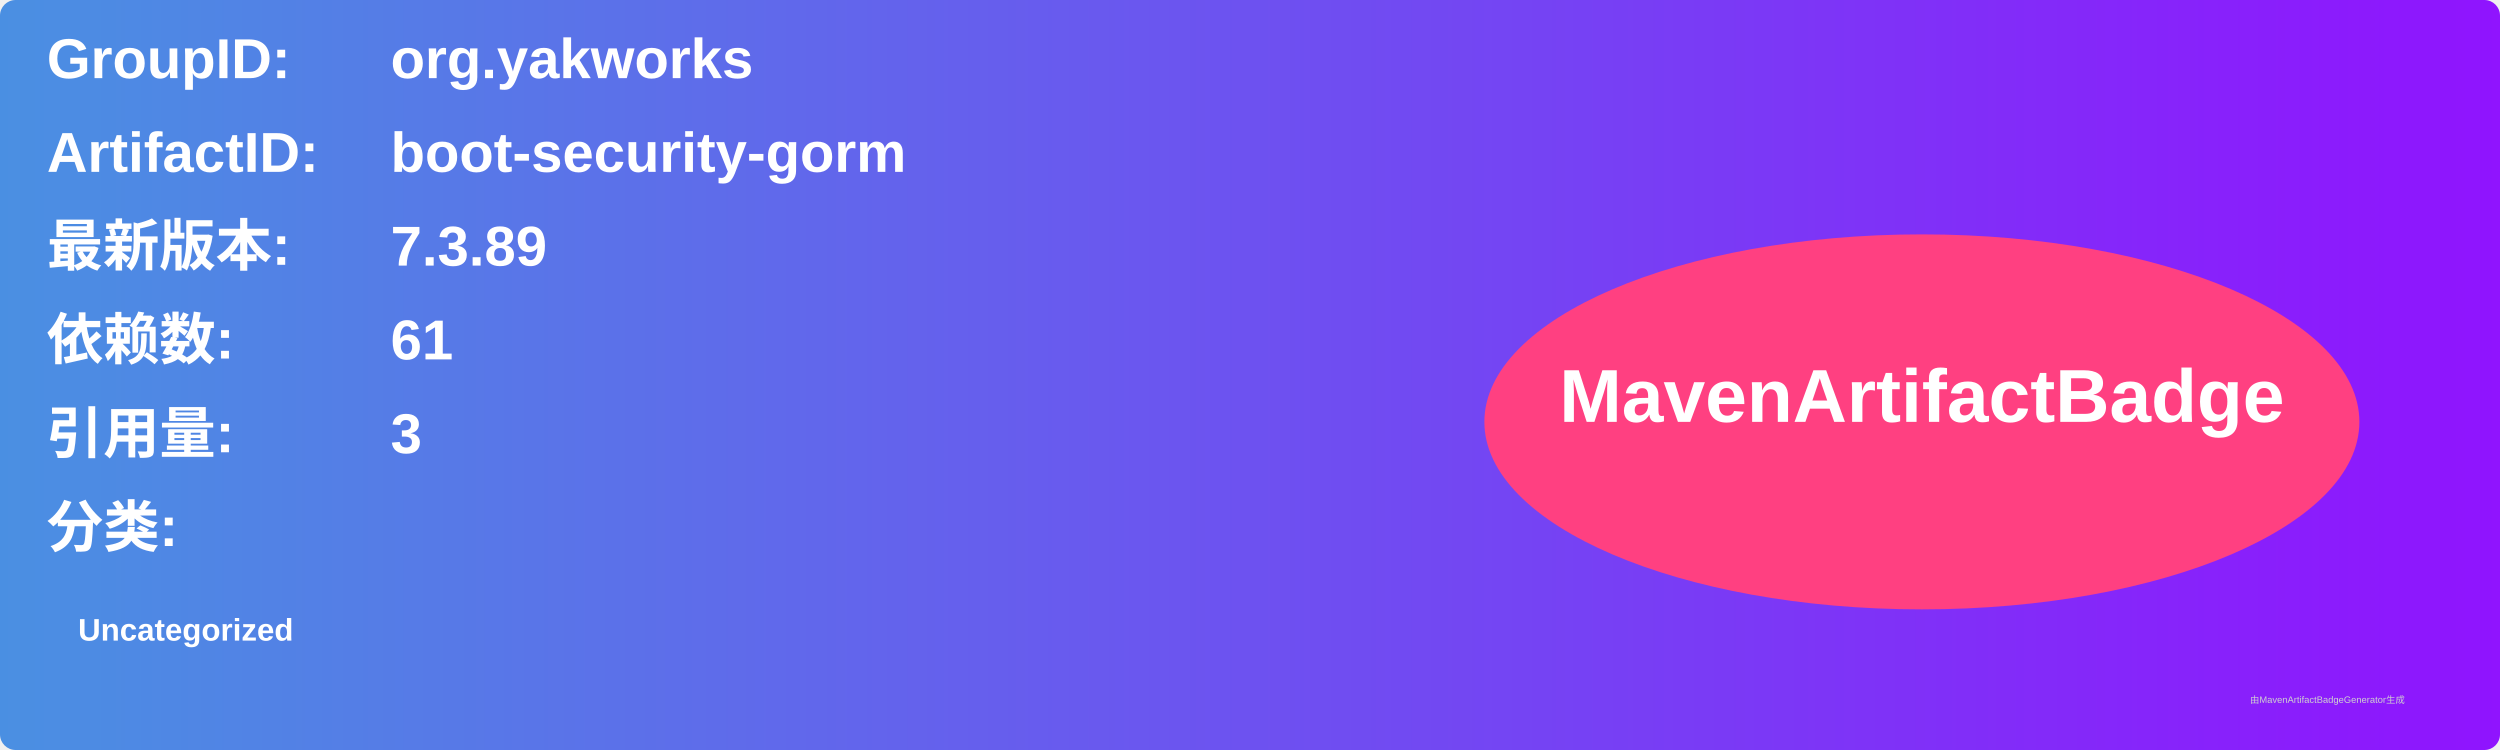
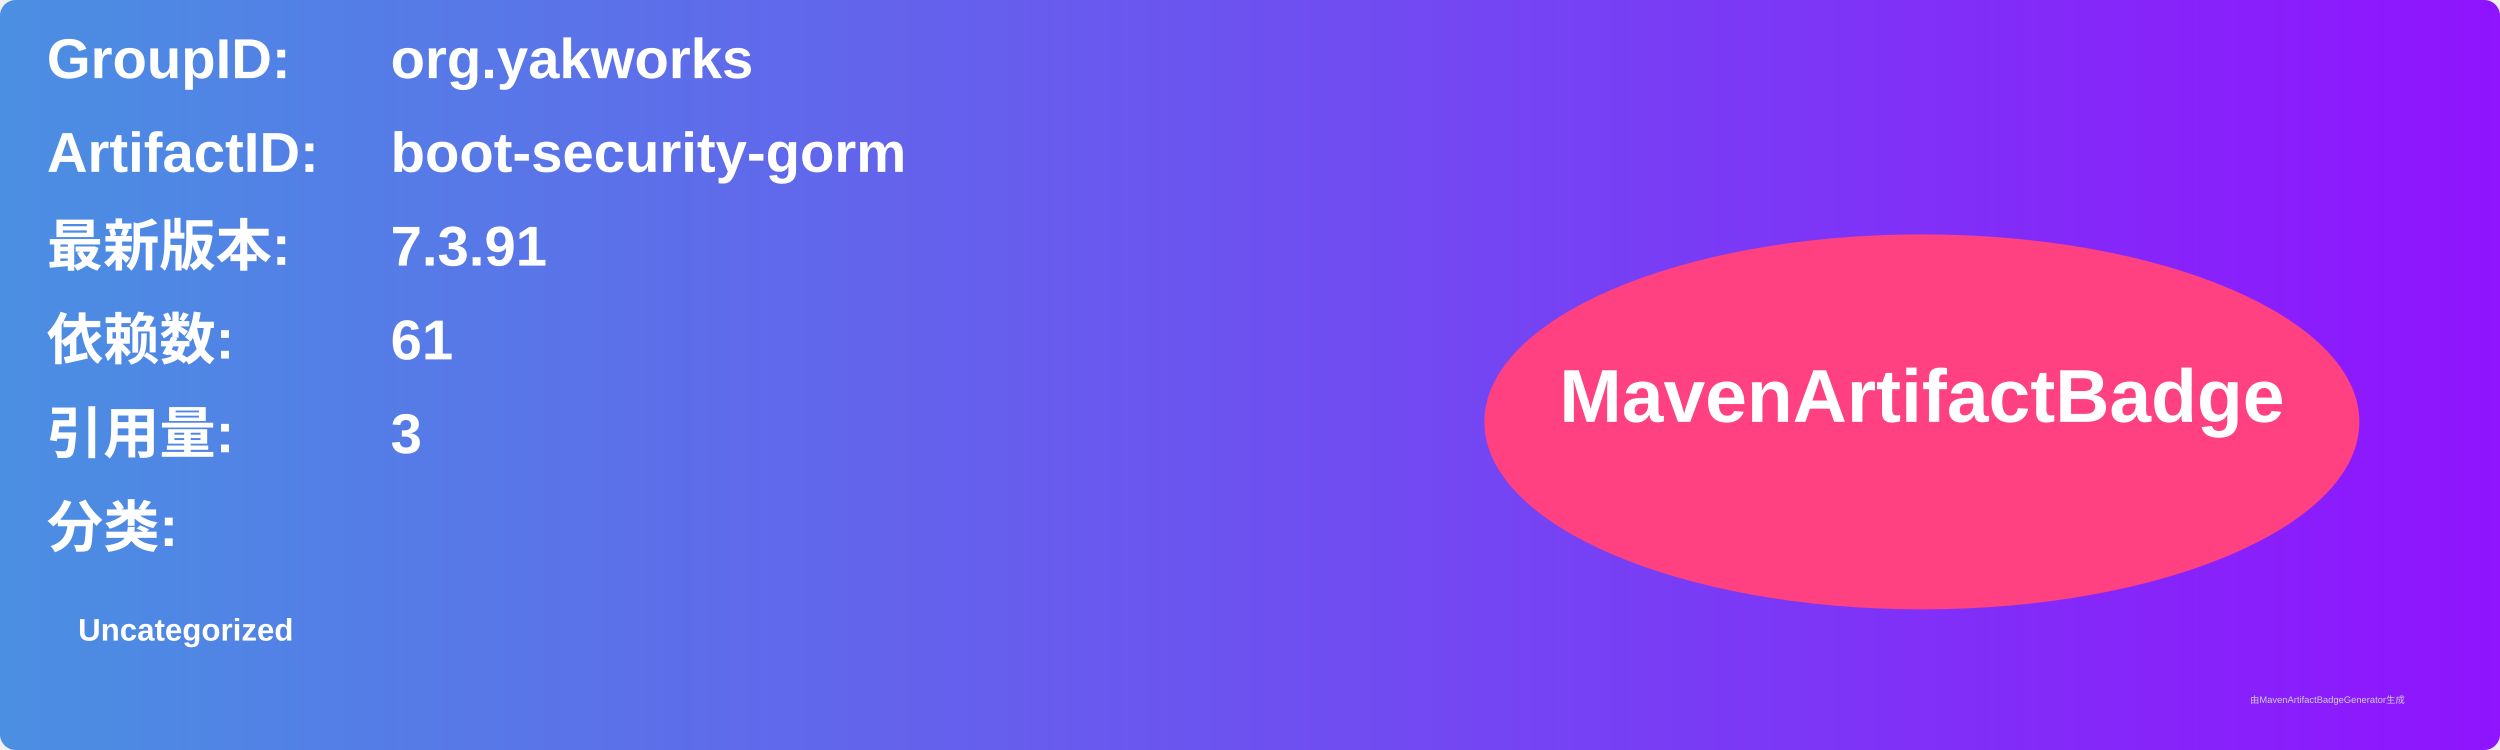
<svg xmlns="http://www.w3.org/2000/svg" width="800" height="240" viewBox="0 0 800 240">
  <linearGradient id="grad" x1="0%" y1="0%" x2="100%" y2="0%">
    <stop offset="0%" stop-color="#4a90e2" />
    <stop offset="100%" stop-color="#9013fe" />
  </linearGradient>
  <rect width="100%" height="100%" rx="5" ry="5" fill="url(#grad)" />
  <g transform="translate(15, 15)">
    <text x="0" y="10" font-family="Arial" font-size="18" fill="white" font-weight="bold" width="260">GroupID:</text>
    <text x="110" y="10" font-family="Arial" font-size="18" fill="white" font-weight="bold" width="460">org.yakworks</text>
    <text x="0" y="40" font-family="Arial" font-size="18" fill="white" font-weight="bold" width="260">ArtifactID:</text>
    <text x="110" y="40" font-family="Arial" font-size="18" fill="white" font-weight="bold" width="460">boot-security-gorm</text>
    <text x="0" y="70" font-family="Arial" font-size="18" fill="white" font-weight="bold">最新版本:</text>
    <text x="110" y="70" font-family="Arial" font-size="18" fill="white" font-weight="bold">
-       <tspan font-weight="bold">7.3.89</tspan>
+       <tspan font-weight="bold">7.3.91</tspan>
    </text>
    <text x="0" y="100" font-family="Arial" font-size="18" fill="white" font-weight="bold">依赖数: </text>
    <text x="110" y="100" font-family="Arial" font-size="18" fill="white">
      <tspan font-weight="bold">61</tspan>
    </text>
    <text x="0" y="130" font-family="Arial" font-size="18" fill="white" font-weight="bold">引用量: </text>
    <text x="110" y="130" font-family="Arial" font-size="18" fill="white">
      <tspan font-weight="bold">3</tspan>
    </text>
    <text x="0" y="160" font-family="Arial" font-size="18" fill="white" font-weight="bold">分类:</text>
    <text x="10" y="190" font-family="Arial" font-size="10" fill="white">
      <tspan font-weight="bold">Uncategorized</tspan>
    </text>
    <ellipse cx="600" cy="120" rx="140" ry="60" fill="#ff4081" />
    <text x="600" y="120" text-anchor="middle" font-family="Arial" font-size="24" fill="white" font-weight="bold">MavenArtifactBadge</text>
  </g>
  <text x="720" y="225" font-family="Arial" font-size="3" fill="#d0d0d0">由MavenArtifactBadgeGenerator生成</text>
</svg>
